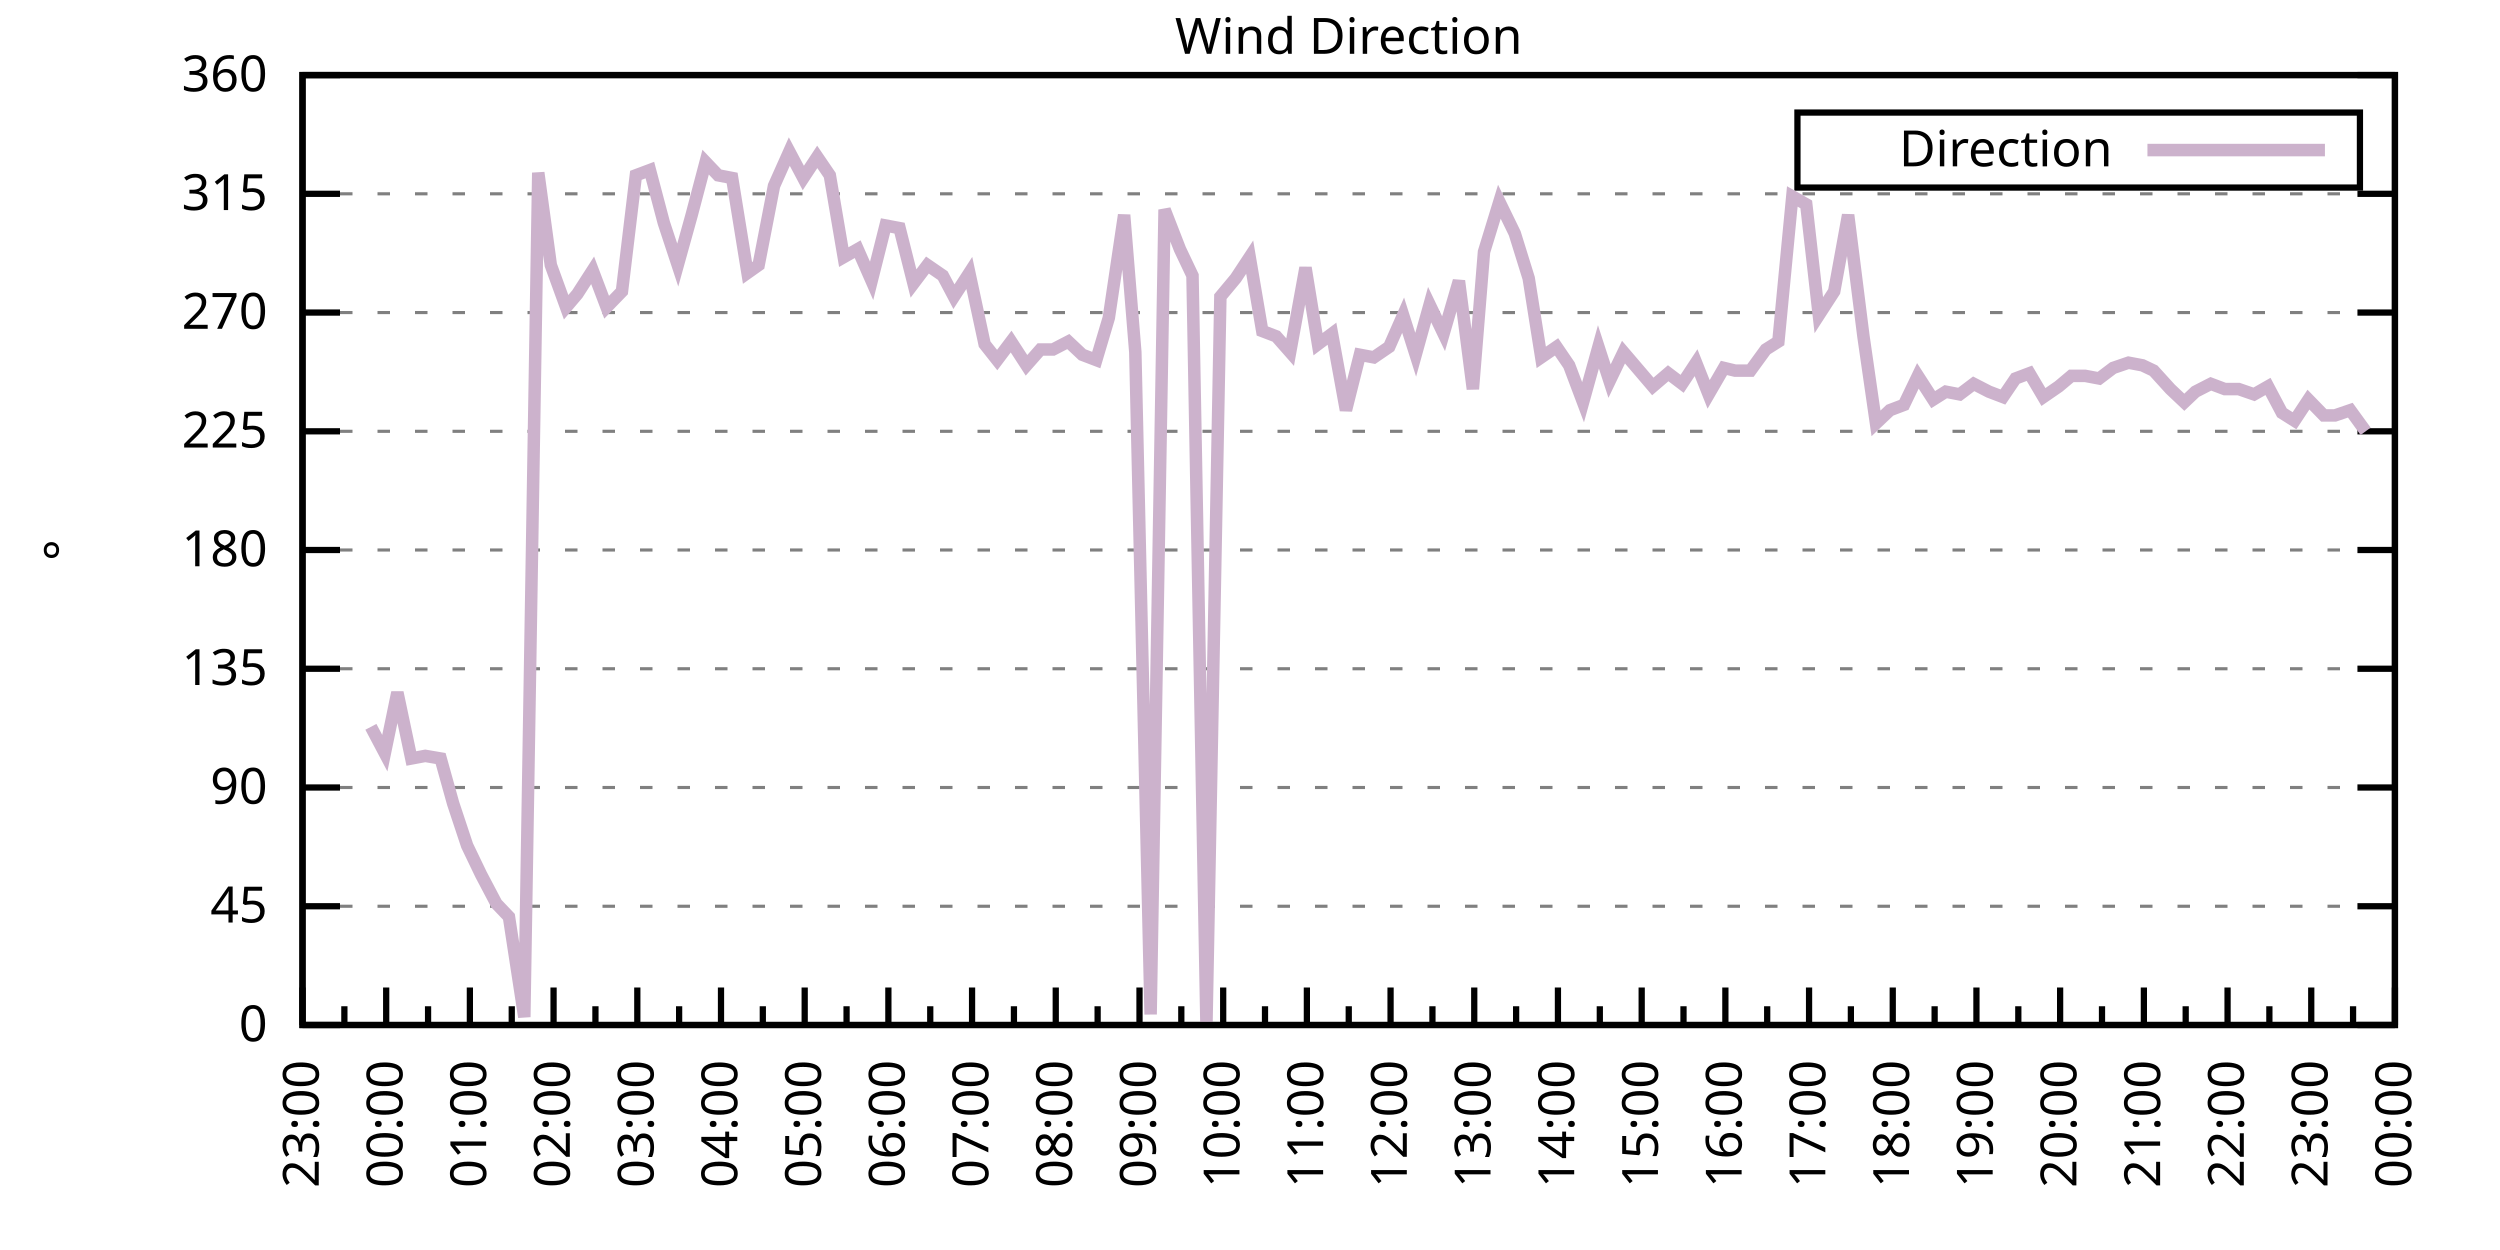
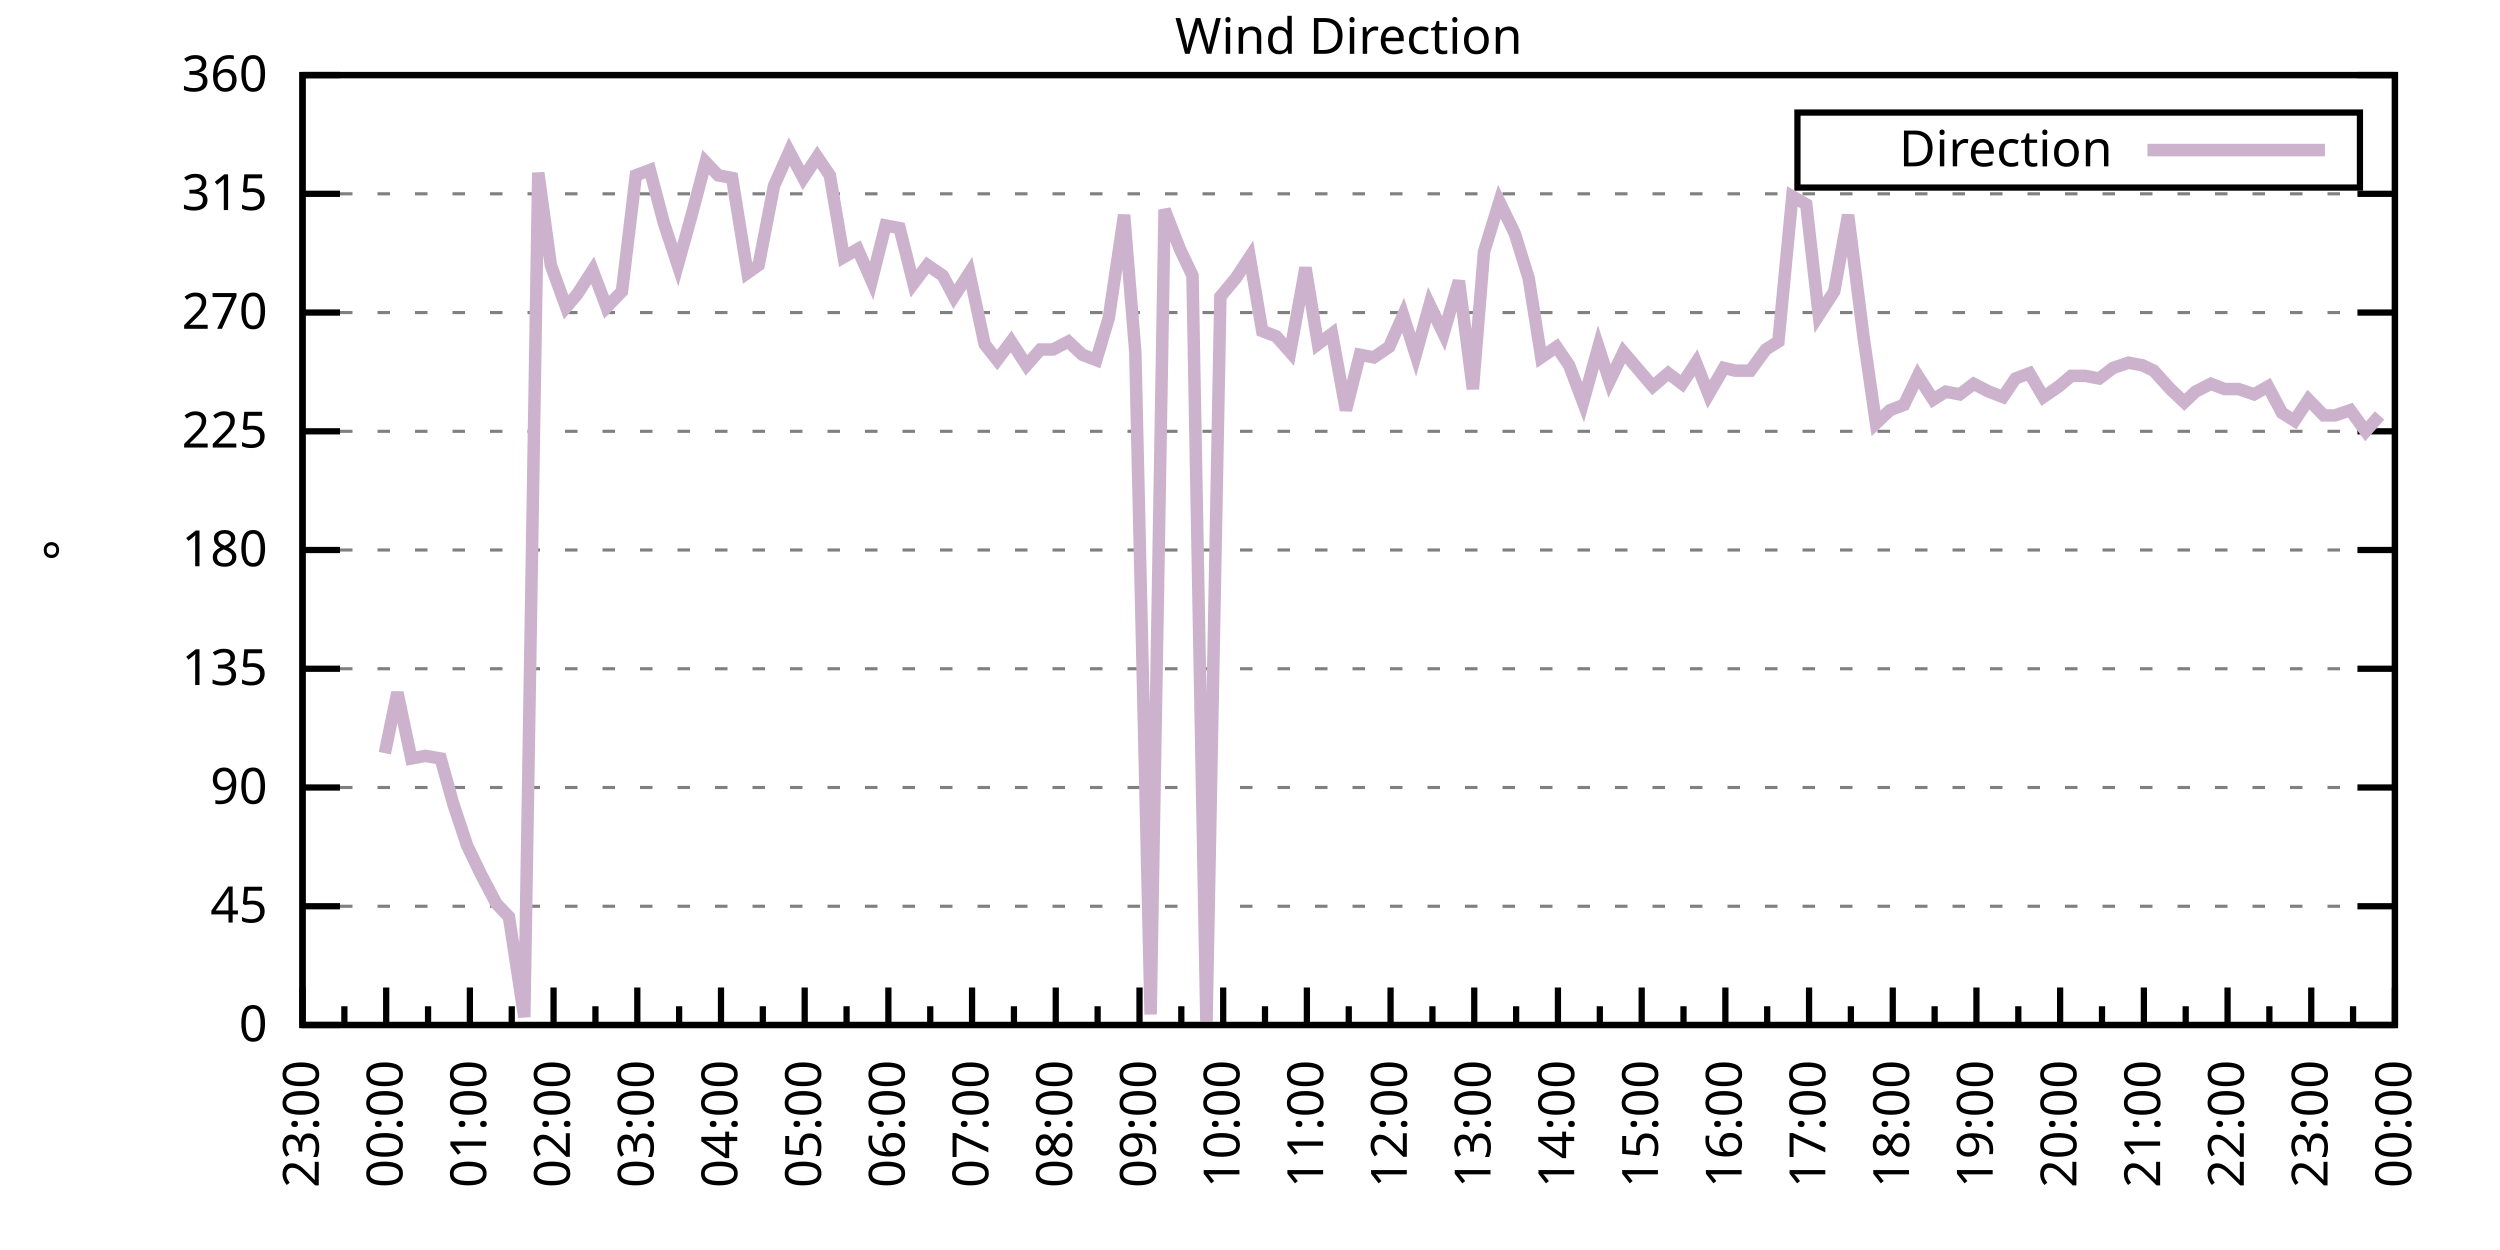
<svg xmlns="http://www.w3.org/2000/svg" xmlns:xlink="http://www.w3.org/1999/xlink" width="400" height="200" viewBox="0 0 400 200">
  <g id="gnuplot_canvas">
    <rect x="0" y="0" width="400" height="200" fill="none" />
    <defs>
      <circle id="gpDot" r="0.5" stroke-width="0.5" stroke="currentColor" />
      <path id="gpPt0" stroke-width="0.333" stroke="currentColor" d="M-1,0 h2 M0,-1 v2" />
      <path id="gpPt1" stroke-width="0.333" stroke="currentColor" d="M-1,-1 L1,1 M1,-1 L-1,1" />
      <path id="gpPt2" stroke-width="0.333" stroke="currentColor" d="M-1,0 L1,0 M0,-1 L0,1 M-1,-1 L1,1 M-1,1 L1,-1" />
      <rect id="gpPt3" stroke-width="0.333" stroke="currentColor" x="-1" y="-1" width="2" height="2" />
      <rect id="gpPt4" stroke-width="0.333" stroke="currentColor" fill="currentColor" x="-1" y="-1" width="2" height="2" />
      <circle id="gpPt5" stroke-width="0.333" stroke="currentColor" cx="0" cy="0" r="1" />
      <use xlink:href="#gpPt5" id="gpPt6" fill="currentColor" stroke="none" />
      <path id="gpPt7" stroke-width="0.333" stroke="currentColor" d="M0,-1.33 L-1.33,0.67 L1.33,0.67 z" />
      <use xlink:href="#gpPt7" id="gpPt8" fill="currentColor" stroke="none" />
      <use xlink:href="#gpPt7" id="gpPt9" stroke="currentColor" transform="rotate(180)" />
      <use xlink:href="#gpPt9" id="gpPt10" fill="currentColor" stroke="none" />
      <use xlink:href="#gpPt3" id="gpPt11" stroke="currentColor" transform="rotate(45)" />
      <use xlink:href="#gpPt11" id="gpPt12" fill="currentColor" stroke="none" />
      <path id="gpPt13" stroke-width="0.333" stroke="currentColor" d="M0,1.330 L1.265,0.411 L0.782,-1.067 L-0.782,-1.076 L-1.265,0.411 z" />
      <use xlink:href="#gpPt13" id="gpPt14" fill="currentColor" stroke="none" />
      <filter id="textbox" filterUnits="objectBoundingBox" x="0" y="0" height="1" width="1">
        <feFlood flood-color="white" flood-opacity="1" result="bgnd" />
        <feComposite in="SourceGraphic" in2="bgnd" operator="atop" />
      </filter>
      <filter id="greybox" filterUnits="objectBoundingBox" x="0" y="0" height="1" width="1">
        <feFlood flood-color="lightgrey" flood-opacity="1" result="grey" />
        <feComposite in="SourceGraphic" in2="grey" operator="atop" />
      </filter>
    </defs>
    <g fill="none" color="white" stroke="currentColor" stroke-width="1.00" stroke-linecap="butt" stroke-linejoin="miter">
</g>
    <g fill="none" color="black" stroke="currentColor" stroke-width="1.00" stroke-linecap="butt" stroke-linejoin="miter">
      <g stroke="none" shape-rendering="crispEdges">
        <polygon fill="rgb(255, 255, 255)" points="48.40,164.00 383.18,164.00 383.18,12.02 48.40,12.02 " />
      </g>
    </g>
    <g fill="none" color="black" stroke="currentColor" stroke-width="1.00" stroke-linecap="butt" stroke-linejoin="miter">
</g>
    <g fill="none" color="black" stroke="black" stroke-width="0.50" stroke-linecap="butt" stroke-linejoin="miter">
</g>
    <g fill="none" color="gray" stroke="currentColor" stroke-width="0.50" stroke-linecap="butt" stroke-linejoin="miter">
      <path stroke="gray" stroke-dasharray="2,4" class="gridline" d="M48.40,164.00 L383.19,164.00  " />
    </g>
    <g fill="none" color="gray" stroke="gray" stroke-width="1.00" stroke-linecap="butt" stroke-linejoin="miter">
</g>
    <g fill="none" color="black" stroke="currentColor" stroke-width="1.00" stroke-linecap="butt" stroke-linejoin="miter">
      <path stroke="black" d="M48.40,164.00 L54.40,164.00 M383.19,164.00 L377.19,164.00  " />
      <g transform="translate(42.80,166.60)" stroke="none" fill="black" font-family="Sans" font-size="8.00" text-anchor="end">
        <text>
          <tspan font-family="Sans"> 0</tspan>
        </text>
      </g>
    </g>
    <g fill="none" color="black" stroke="currentColor" stroke-width="1.00" stroke-linecap="butt" stroke-linejoin="miter">
</g>
    <g fill="none" color="black" stroke="black" stroke-width="0.50" stroke-linecap="butt" stroke-linejoin="miter">
</g>
    <g fill="none" color="gray" stroke="currentColor" stroke-width="0.50" stroke-linecap="butt" stroke-linejoin="miter">
      <path stroke="gray" stroke-dasharray="2,4" class="gridline" d="M48.40,145.00 L383.19,145.00  " />
    </g>
    <g fill="none" color="gray" stroke="gray" stroke-width="1.00" stroke-linecap="butt" stroke-linejoin="miter">
</g>
    <g fill="none" color="black" stroke="currentColor" stroke-width="1.00" stroke-linecap="butt" stroke-linejoin="miter">
      <path stroke="black" d="M48.40,145.00 L54.40,145.00 M383.19,145.00 L377.19,145.00  " />
      <g transform="translate(42.80,147.60)" stroke="none" fill="black" font-family="Sans" font-size="8.00" text-anchor="end">
        <text>
          <tspan font-family="Sans"> 45</tspan>
        </text>
      </g>
    </g>
    <g fill="none" color="black" stroke="currentColor" stroke-width="1.00" stroke-linecap="butt" stroke-linejoin="miter">
</g>
    <g fill="none" color="black" stroke="black" stroke-width="0.50" stroke-linecap="butt" stroke-linejoin="miter">
</g>
    <g fill="none" color="gray" stroke="currentColor" stroke-width="0.50" stroke-linecap="butt" stroke-linejoin="miter">
      <path stroke="gray" stroke-dasharray="2,4" class="gridline" d="M48.40,126.00 L383.19,126.00  " />
    </g>
    <g fill="none" color="gray" stroke="gray" stroke-width="1.00" stroke-linecap="butt" stroke-linejoin="miter">
</g>
    <g fill="none" color="black" stroke="currentColor" stroke-width="1.00" stroke-linecap="butt" stroke-linejoin="miter">
      <path stroke="black" d="M48.40,126.00 L54.40,126.00 M383.19,126.00 L377.19,126.00  " />
      <g transform="translate(42.80,128.60)" stroke="none" fill="black" font-family="Sans" font-size="8.00" text-anchor="end">
        <text>
          <tspan font-family="Sans"> 90</tspan>
        </text>
      </g>
    </g>
    <g fill="none" color="black" stroke="currentColor" stroke-width="1.00" stroke-linecap="butt" stroke-linejoin="miter">
</g>
    <g fill="none" color="black" stroke="black" stroke-width="0.50" stroke-linecap="butt" stroke-linejoin="miter">
</g>
    <g fill="none" color="gray" stroke="currentColor" stroke-width="0.50" stroke-linecap="butt" stroke-linejoin="miter">
      <path stroke="gray" stroke-dasharray="2,4" class="gridline" d="M48.40,107.00 L383.19,107.00  " />
    </g>
    <g fill="none" color="gray" stroke="gray" stroke-width="1.00" stroke-linecap="butt" stroke-linejoin="miter">
</g>
    <g fill="none" color="black" stroke="currentColor" stroke-width="1.00" stroke-linecap="butt" stroke-linejoin="miter">
      <path stroke="black" d="M48.40,107.00 L54.40,107.00 M383.19,107.00 L377.19,107.00  " />
      <g transform="translate(42.80,109.60)" stroke="none" fill="black" font-family="Sans" font-size="8.00" text-anchor="end">
        <text>
          <tspan font-family="Sans"> 135</tspan>
        </text>
      </g>
    </g>
    <g fill="none" color="black" stroke="currentColor" stroke-width="1.00" stroke-linecap="butt" stroke-linejoin="miter">
</g>
    <g fill="none" color="black" stroke="black" stroke-width="0.50" stroke-linecap="butt" stroke-linejoin="miter">
</g>
    <g fill="none" color="gray" stroke="currentColor" stroke-width="0.50" stroke-linecap="butt" stroke-linejoin="miter">
      <path stroke="gray" stroke-dasharray="2,4" class="gridline" d="M48.40,88.00 L383.19,88.00  " />
    </g>
    <g fill="none" color="gray" stroke="gray" stroke-width="1.00" stroke-linecap="butt" stroke-linejoin="miter">
</g>
    <g fill="none" color="black" stroke="currentColor" stroke-width="1.00" stroke-linecap="butt" stroke-linejoin="miter">
      <path stroke="black" d="M48.40,88.00 L54.40,88.00 M383.19,88.00 L377.19,88.00  " />
      <g transform="translate(42.80,90.60)" stroke="none" fill="black" font-family="Sans" font-size="8.00" text-anchor="end">
        <text>
          <tspan font-family="Sans"> 180</tspan>
        </text>
      </g>
    </g>
    <g fill="none" color="black" stroke="currentColor" stroke-width="1.00" stroke-linecap="butt" stroke-linejoin="miter">
</g>
    <g fill="none" color="black" stroke="black" stroke-width="0.50" stroke-linecap="butt" stroke-linejoin="miter">
</g>
    <g fill="none" color="gray" stroke="currentColor" stroke-width="0.50" stroke-linecap="butt" stroke-linejoin="miter">
      <path stroke="gray" stroke-dasharray="2,4" class="gridline" d="M48.40,69.01 L383.19,69.01  " />
    </g>
    <g fill="none" color="gray" stroke="gray" stroke-width="1.00" stroke-linecap="butt" stroke-linejoin="miter">
</g>
    <g fill="none" color="black" stroke="currentColor" stroke-width="1.00" stroke-linecap="butt" stroke-linejoin="miter">
      <path stroke="black" d="M48.40,69.01 L54.40,69.01 M383.19,69.01 L377.19,69.01  " />
      <g transform="translate(42.80,71.61)" stroke="none" fill="black" font-family="Sans" font-size="8.00" text-anchor="end">
        <text>
          <tspan font-family="Sans"> 225</tspan>
        </text>
      </g>
    </g>
    <g fill="none" color="black" stroke="currentColor" stroke-width="1.00" stroke-linecap="butt" stroke-linejoin="miter">
</g>
    <g fill="none" color="black" stroke="black" stroke-width="0.50" stroke-linecap="butt" stroke-linejoin="miter">
</g>
    <g fill="none" color="gray" stroke="currentColor" stroke-width="0.50" stroke-linecap="butt" stroke-linejoin="miter">
      <path stroke="gray" stroke-dasharray="2,4" class="gridline" d="M48.40,50.01 L383.19,50.01  " />
    </g>
    <g fill="none" color="gray" stroke="gray" stroke-width="1.00" stroke-linecap="butt" stroke-linejoin="miter">
</g>
    <g fill="none" color="black" stroke="currentColor" stroke-width="1.00" stroke-linecap="butt" stroke-linejoin="miter">
      <path stroke="black" d="M48.40,50.01 L54.40,50.01 M383.19,50.01 L377.19,50.01  " />
      <g transform="translate(42.80,52.61)" stroke="none" fill="black" font-family="Sans" font-size="8.00" text-anchor="end">
        <text>
          <tspan font-family="Sans"> 270</tspan>
        </text>
      </g>
    </g>
    <g fill="none" color="black" stroke="currentColor" stroke-width="1.00" stroke-linecap="butt" stroke-linejoin="miter">
</g>
    <g fill="none" color="black" stroke="black" stroke-width="0.50" stroke-linecap="butt" stroke-linejoin="miter">
</g>
    <g fill="none" color="gray" stroke="currentColor" stroke-width="0.50" stroke-linecap="butt" stroke-linejoin="miter">
      <path stroke="gray" stroke-dasharray="2,4" class="gridline" d="M48.40,31.01 L383.19,31.01  " />
    </g>
    <g fill="none" color="gray" stroke="gray" stroke-width="1.00" stroke-linecap="butt" stroke-linejoin="miter">
</g>
    <g fill="none" color="black" stroke="currentColor" stroke-width="1.00" stroke-linecap="butt" stroke-linejoin="miter">
      <path stroke="black" d="M48.40,31.01 L54.40,31.01 M383.19,31.01 L377.19,31.01  " />
      <g transform="translate(42.80,33.61)" stroke="none" fill="black" font-family="Sans" font-size="8.00" text-anchor="end">
        <text>
          <tspan font-family="Sans"> 315</tspan>
        </text>
      </g>
    </g>
    <g fill="none" color="black" stroke="currentColor" stroke-width="1.00" stroke-linecap="butt" stroke-linejoin="miter">
</g>
    <g fill="none" color="black" stroke="black" stroke-width="0.50" stroke-linecap="butt" stroke-linejoin="miter">
</g>
    <g fill="none" color="gray" stroke="currentColor" stroke-width="0.50" stroke-linecap="butt" stroke-linejoin="miter">
      <path stroke="gray" stroke-dasharray="2,4" class="gridline" d="M48.40,12.01 L383.19,12.01  " />
    </g>
    <g fill="none" color="gray" stroke="gray" stroke-width="1.00" stroke-linecap="butt" stroke-linejoin="miter">
</g>
    <g fill="none" color="black" stroke="currentColor" stroke-width="1.00" stroke-linecap="butt" stroke-linejoin="miter">
      <path stroke="black" d="M48.40,12.01 L54.40,12.01 M383.19,12.01 L377.19,12.01  " />
      <g transform="translate(42.80,14.61)" stroke="none" fill="black" font-family="Sans" font-size="8.00" text-anchor="end">
        <text>
          <tspan font-family="Sans"> 360</tspan>
        </text>
      </g>
    </g>
    <g fill="none" color="black" stroke="currentColor" stroke-width="1.00" stroke-linecap="butt" stroke-linejoin="miter">
      <path stroke="black" d="M48.40,164.00 L48.40,158.00  " />
      <g transform="translate(51.00,169.60) rotate(270)" stroke="none" fill="black" font-family="Sans" font-size="8.00" text-anchor="end">
        <text>
          <tspan font-family="Sans">23:00</tspan>
        </text>
      </g>
    </g>
    <g fill="none" color="black" stroke="currentColor" stroke-width="1.00" stroke-linecap="butt" stroke-linejoin="miter">
      <path stroke="black" d="M55.10,164.00 L55.10,161.00 M61.79,164.00 L61.79,158.00  " />
      <g transform="translate(64.39,169.60) rotate(270)" stroke="none" fill="black" font-family="Sans" font-size="8.00" text-anchor="end">
        <text>
          <tspan font-family="Sans">00:00</tspan>
        </text>
      </g>
    </g>
    <g fill="none" color="black" stroke="currentColor" stroke-width="1.00" stroke-linecap="butt" stroke-linejoin="miter">
      <path stroke="black" d="M68.49,164.00 L68.49,161.00 M75.18,164.00 L75.18,158.00  " />
      <g transform="translate(77.78,169.60) rotate(270)" stroke="none" fill="black" font-family="Sans" font-size="8.00" text-anchor="end">
        <text>
          <tspan font-family="Sans">01:00</tspan>
        </text>
      </g>
    </g>
    <g fill="none" color="black" stroke="currentColor" stroke-width="1.00" stroke-linecap="butt" stroke-linejoin="miter">
      <path stroke="black" d="M81.88,164.00 L81.88,161.00 M88.57,164.00 L88.57,158.00  " />
      <g transform="translate(91.17,169.60) rotate(270)" stroke="none" fill="black" font-family="Sans" font-size="8.00" text-anchor="end">
        <text>
          <tspan font-family="Sans">02:00</tspan>
        </text>
      </g>
    </g>
    <g fill="none" color="black" stroke="currentColor" stroke-width="1.00" stroke-linecap="butt" stroke-linejoin="miter">
      <path stroke="black" d="M95.27,164.00 L95.27,161.00 M101.97,164.00 L101.97,158.00  " />
      <g transform="translate(104.57,169.60) rotate(270)" stroke="none" fill="black" font-family="Sans" font-size="8.00" text-anchor="end">
        <text>
          <tspan font-family="Sans">03:00</tspan>
        </text>
      </g>
    </g>
    <g fill="none" color="black" stroke="currentColor" stroke-width="1.00" stroke-linecap="butt" stroke-linejoin="miter">
      <path stroke="black" d="M108.66,164.00 L108.66,161.00 M115.36,164.00 L115.36,158.00  " />
      <g transform="translate(117.96,169.60) rotate(270)" stroke="none" fill="black" font-family="Sans" font-size="8.00" text-anchor="end">
        <text>
          <tspan font-family="Sans">04:00</tspan>
        </text>
      </g>
    </g>
    <g fill="none" color="black" stroke="currentColor" stroke-width="1.00" stroke-linecap="butt" stroke-linejoin="miter">
      <path stroke="black" d="M122.05,164.00 L122.05,161.00 M128.75,164.00 L128.75,158.00  " />
      <g transform="translate(131.35,169.60) rotate(270)" stroke="none" fill="black" font-family="Sans" font-size="8.00" text-anchor="end">
        <text>
          <tspan font-family="Sans">05:00</tspan>
        </text>
      </g>
    </g>
    <g fill="none" color="black" stroke="currentColor" stroke-width="1.00" stroke-linecap="butt" stroke-linejoin="miter">
      <path stroke="black" d="M135.45,164.00 L135.45,161.00 M142.14,164.00 L142.14,158.00  " />
      <g transform="translate(144.74,169.60) rotate(270)" stroke="none" fill="black" font-family="Sans" font-size="8.00" text-anchor="end">
        <text>
          <tspan font-family="Sans">06:00</tspan>
        </text>
      </g>
    </g>
    <g fill="none" color="black" stroke="currentColor" stroke-width="1.00" stroke-linecap="butt" stroke-linejoin="miter">
      <path stroke="black" d="M148.84,164.00 L148.84,161.00 M155.53,164.00 L155.53,158.00  " />
      <g transform="translate(158.13,169.60) rotate(270)" stroke="none" fill="black" font-family="Sans" font-size="8.00" text-anchor="end">
        <text>
          <tspan font-family="Sans">07:00</tspan>
        </text>
      </g>
    </g>
    <g fill="none" color="black" stroke="currentColor" stroke-width="1.00" stroke-linecap="butt" stroke-linejoin="miter">
      <path stroke="black" d="M162.23,164.00 L162.23,161.00 M168.92,164.00 L168.92,158.00  " />
      <g transform="translate(171.52,169.60) rotate(270)" stroke="none" fill="black" font-family="Sans" font-size="8.00" text-anchor="end">
        <text>
          <tspan font-family="Sans">08:00</tspan>
        </text>
      </g>
    </g>
    <g fill="none" color="black" stroke="currentColor" stroke-width="1.00" stroke-linecap="butt" stroke-linejoin="miter">
      <path stroke="black" d="M175.62,164.00 L175.62,161.00 M182.32,164.00 L182.32,158.00  " />
      <g transform="translate(184.92,169.60) rotate(270)" stroke="none" fill="black" font-family="Sans" font-size="8.00" text-anchor="end">
        <text>
          <tspan font-family="Sans">09:00</tspan>
        </text>
      </g>
    </g>
    <g fill="none" color="black" stroke="currentColor" stroke-width="1.00" stroke-linecap="butt" stroke-linejoin="miter">
      <path stroke="black" d="M189.01,164.00 L189.01,161.00 M195.71,164.00 L195.71,158.00  " />
      <g transform="translate(198.31,169.60) rotate(270)" stroke="none" fill="black" font-family="Sans" font-size="8.00" text-anchor="end">
        <text>
          <tspan font-family="Sans">10:00</tspan>
        </text>
      </g>
    </g>
    <g fill="none" color="black" stroke="currentColor" stroke-width="1.00" stroke-linecap="butt" stroke-linejoin="miter">
      <path stroke="black" d="M202.40,164.00 L202.40,161.00 M209.10,164.00 L209.10,158.00  " />
      <g transform="translate(211.70,169.60) rotate(270)" stroke="none" fill="black" font-family="Sans" font-size="8.00" text-anchor="end">
        <text>
          <tspan font-family="Sans">11:00</tspan>
        </text>
      </g>
    </g>
    <g fill="none" color="black" stroke="currentColor" stroke-width="1.00" stroke-linecap="butt" stroke-linejoin="miter">
      <path stroke="black" d="M215.80,164.00 L215.80,161.00 M222.49,164.00 L222.49,158.00  " />
      <g transform="translate(225.09,169.60) rotate(270)" stroke="none" fill="black" font-family="Sans" font-size="8.00" text-anchor="end">
        <text>
          <tspan font-family="Sans">12:00</tspan>
        </text>
      </g>
    </g>
    <g fill="none" color="black" stroke="currentColor" stroke-width="1.00" stroke-linecap="butt" stroke-linejoin="miter">
      <path stroke="black" d="M229.19,164.00 L229.19,161.00 M235.88,164.00 L235.88,158.00  " />
      <g transform="translate(238.48,169.60) rotate(270)" stroke="none" fill="black" font-family="Sans" font-size="8.00" text-anchor="end">
        <text>
          <tspan font-family="Sans">13:00</tspan>
        </text>
      </g>
    </g>
    <g fill="none" color="black" stroke="currentColor" stroke-width="1.00" stroke-linecap="butt" stroke-linejoin="miter">
      <path stroke="black" d="M242.58,164.00 L242.58,161.00 M249.27,164.00 L249.27,158.00  " />
      <g transform="translate(251.87,169.60) rotate(270)" stroke="none" fill="black" font-family="Sans" font-size="8.00" text-anchor="end">
        <text>
          <tspan font-family="Sans">14:00</tspan>
        </text>
      </g>
    </g>
    <g fill="none" color="black" stroke="currentColor" stroke-width="1.00" stroke-linecap="butt" stroke-linejoin="miter">
      <path stroke="black" d="M255.97,164.00 L255.97,161.00 M262.67,164.00 L262.67,158.00  " />
      <g transform="translate(265.27,169.60) rotate(270)" stroke="none" fill="black" font-family="Sans" font-size="8.00" text-anchor="end">
        <text>
          <tspan font-family="Sans">15:00</tspan>
        </text>
      </g>
    </g>
    <g fill="none" color="black" stroke="currentColor" stroke-width="1.00" stroke-linecap="butt" stroke-linejoin="miter">
      <path stroke="black" d="M269.36,164.00 L269.36,161.00 M276.06,164.00 L276.06,158.00  " />
      <g transform="translate(278.66,169.60) rotate(270)" stroke="none" fill="black" font-family="Sans" font-size="8.00" text-anchor="end">
        <text>
          <tspan font-family="Sans">16:00</tspan>
        </text>
      </g>
    </g>
    <g fill="none" color="black" stroke="currentColor" stroke-width="1.00" stroke-linecap="butt" stroke-linejoin="miter">
      <path stroke="black" d="M282.75,164.00 L282.75,161.00 M289.45,164.00 L289.45,158.00  " />
      <g transform="translate(292.05,169.60) rotate(270)" stroke="none" fill="black" font-family="Sans" font-size="8.00" text-anchor="end">
        <text>
          <tspan font-family="Sans">17:00</tspan>
        </text>
      </g>
    </g>
    <g fill="none" color="black" stroke="currentColor" stroke-width="1.00" stroke-linecap="butt" stroke-linejoin="miter">
      <path stroke="black" d="M296.14,164.00 L296.14,161.00 M302.84,164.00 L302.84,158.00  " />
      <g transform="translate(305.44,169.60) rotate(270)" stroke="none" fill="black" font-family="Sans" font-size="8.00" text-anchor="end">
        <text>
          <tspan font-family="Sans">18:00</tspan>
        </text>
      </g>
    </g>
    <g fill="none" color="black" stroke="currentColor" stroke-width="1.00" stroke-linecap="butt" stroke-linejoin="miter">
      <path stroke="black" d="M309.54,164.00 L309.54,161.00 M316.23,164.00 L316.23,158.00  " />
      <g transform="translate(318.83,169.60) rotate(270)" stroke="none" fill="black" font-family="Sans" font-size="8.00" text-anchor="end">
        <text>
          <tspan font-family="Sans">19:00</tspan>
        </text>
      </g>
    </g>
    <g fill="none" color="black" stroke="currentColor" stroke-width="1.00" stroke-linecap="butt" stroke-linejoin="miter">
      <path stroke="black" d="M322.93,164.00 L322.93,161.00 M329.62,164.00 L329.62,158.00  " />
      <g transform="translate(332.22,169.60) rotate(270)" stroke="none" fill="black" font-family="Sans" font-size="8.00" text-anchor="end">
        <text>
          <tspan font-family="Sans">20:00</tspan>
        </text>
      </g>
    </g>
    <g fill="none" color="black" stroke="currentColor" stroke-width="1.00" stroke-linecap="butt" stroke-linejoin="miter">
      <path stroke="black" d="M336.32,164.00 L336.32,161.00 M343.02,164.00 L343.02,158.00  " />
      <g transform="translate(345.62,169.60) rotate(270)" stroke="none" fill="black" font-family="Sans" font-size="8.00" text-anchor="end">
        <text>
          <tspan font-family="Sans">21:00</tspan>
        </text>
      </g>
    </g>
    <g fill="none" color="black" stroke="currentColor" stroke-width="1.00" stroke-linecap="butt" stroke-linejoin="miter">
      <path stroke="black" d="M349.71,164.00 L349.71,161.00 M356.41,164.00 L356.41,158.00  " />
      <g transform="translate(359.01,169.60) rotate(270)" stroke="none" fill="black" font-family="Sans" font-size="8.00" text-anchor="end">
        <text>
          <tspan font-family="Sans">22:00</tspan>
        </text>
      </g>
    </g>
    <g fill="none" color="black" stroke="currentColor" stroke-width="1.00" stroke-linecap="butt" stroke-linejoin="miter">
      <path stroke="black" d="M363.10,164.00 L363.10,161.00 M369.80,164.00 L369.80,158.00  " />
      <g transform="translate(372.40,169.60) rotate(270)" stroke="none" fill="black" font-family="Sans" font-size="8.00" text-anchor="end">
        <text>
          <tspan font-family="Sans">23:00</tspan>
        </text>
      </g>
    </g>
    <g fill="none" color="black" stroke="currentColor" stroke-width="1.00" stroke-linecap="butt" stroke-linejoin="miter">
      <path stroke="black" d="M376.49,164.00 L376.49,161.00 M383.19,164.00 L383.19,158.00  " />
      <g transform="translate(385.79,169.60) rotate(270)" stroke="none" fill="black" font-family="Sans" font-size="8.00" text-anchor="end">
        <text>
          <tspan font-family="Sans">00:00</tspan>
        </text>
      </g>
    </g>
    <g fill="none" color="black" stroke="currentColor" stroke-width="1.00" stroke-linecap="butt" stroke-linejoin="miter">
</g>
    <g fill="none" color="black" stroke="currentColor" stroke-width="1.00" stroke-linecap="butt" stroke-linejoin="miter">
      <path stroke="black" d="M48.40,12.01 L48.40,164.00 L383.19,164.00 L383.19,12.01 L48.40,12.01 Z  " />
    </g>
    <g fill="none" color="black" stroke="currentColor" stroke-width="1.00" stroke-linecap="butt" stroke-linejoin="miter">
      <g transform="translate(12.80,88.01) rotate(270)" stroke="none" fill="black" font-family="Sans" font-size="8.00" text-anchor="middle">
        <text>
          <tspan font-family="Sans">°</tspan>
        </text>
      </g>
    </g>
    <g fill="none" color="black" stroke="currentColor" stroke-width="1.00" stroke-linecap="butt" stroke-linejoin="miter">
</g>
    <g fill="none" color="black" stroke="currentColor" stroke-width="1.00" stroke-linecap="butt" stroke-linejoin="miter">
      <path stroke="black" d="M287.59,30.01 L287.59,18.01 L377.59,18.01 L377.59,30.01 L287.59,30.01 Z  " />
    </g>
    <g id="Wind_direction_plot_1">
      <g fill="none" color="white" stroke="black" stroke-width="2.00" stroke-linecap="butt" stroke-linejoin="miter">
</g>
      <g fill="none" color="black" stroke="currentColor" stroke-width="2.00" stroke-linecap="butt" stroke-linejoin="miter">
        <g transform="translate(337.99,26.61)" stroke="none" fill="black" font-family="Sans" font-size="8.00" text-anchor="end">
          <text>
            <tspan font-family="Sans">Direction</tspan>
          </text>
        </g>
      </g>
      <g fill="none" color="black" stroke="currentColor" stroke-width="2.00" stroke-linecap="butt" stroke-linejoin="miter">
-         <path stroke="rgb(204, 178, 204)" d="M343.59,24.01 L371.99,24.01 M59.34,116.29 L61.57,120.51 L63.58,110.80 L65.81,121.36 L68.04,120.94 L70.50,121.36   L72.50,128.54 L74.74,135.29 L76.97,139.93 L79.42,144.58 L81.43,146.69 L83.89,162.73 L86.12,27.63 L88.13,42.41   L90.58,49.16 L92.37,47.05 L94.82,43.25 L97.06,49.16 L99.51,46.63 L101.74,28.05 L103.98,27.21 L106.21,35.65   L108.44,42.41 L110.67,34.39 L112.90,25.94 L114.91,28.05 L117.14,28.48 L119.60,43.67 L121.38,42.41 L123.84,29.74   L126.29,24.25 L128.53,28.48 L130.76,25.10 L132.77,28.05 L135.00,41.14 L137.23,39.87 L139.46,44.94 L141.69,36.08   L143.93,36.50 L146.16,45.36 L148.39,42.41 L150.85,44.10 L152.63,47.47 L155.09,43.67 L157.54,55.07 L159.55,57.61   L161.78,54.65 L164.24,58.45 L166.47,55.92 L168.48,55.92 L170.93,54.65 L173.17,56.76 L175.40,57.61 L177.41,50.85   L179.86,34.39 L181.65,56.34 L184.10,162.31 L186.33,33.54 L188.79,39.87 L190.80,44.10 L193.03,164.00 L195.26,47.47   L197.72,44.52 L199.95,41.14 L201.96,52.96 L204.19,53.81 L206.42,56.34 L208.88,42.83 L210.88,55.07 L213.12,53.39   L215.35,65.63 L217.58,56.76 L219.81,57.18 L222.27,55.50 L224.50,50.43 L226.51,56.76 L228.74,48.74 L230.97,53.39   L233.43,44.94 L235.66,62.25 L237.44,40.30 L239.90,32.28 L242.36,37.34 L244.59,44.52 L246.60,57.18 L249.05,55.50   L251.06,58.45 L253.29,64.36 L255.75,55.50 L257.53,60.98 L259.76,56.34 L264.45,61.83 L266.91,59.72 L269.14,61.41   L271.37,58.03 L273.38,63.10 L275.83,58.87 L277.62,59.30 L280.07,59.30 L282.53,55.92 L284.54,54.65 L286.77,31.43   L289.00,32.70 L291.01,50.43 L293.47,46.63 L295.70,34.39 L298.15,53.81 L300.16,67.74 L302.39,65.63 L304.63,64.78   L306.86,60.14 L309.31,63.94 L311.32,62.67 L313.55,63.10 L315.79,61.41 L318.24,62.67 L320.47,63.52 L322.48,60.56   L324.71,59.72 L326.95,63.52 L329.40,61.83 L331.41,60.14 L333.64,60.14 L335.87,60.56 L338.10,58.87 L340.56,58.03   L342.79,58.45 L344.58,59.30 L347.26,62.25 L349.49,64.36 L351.27,62.67 L353.73,61.41 L355.96,62.25 L358.19,62.25   L360.65,63.10 L362.88,61.83 L365.11,66.05 L367.12,67.32 L369.35,63.94 L371.81,66.47 L373.59,66.47 L376.05,65.63   L378.50,69.01  " />
+         <path stroke="rgb(204, 178, 204)" d="M343.59,24.01 L371.99,24.01 M61.57,120.51 L63.58,110.80 L65.81,121.36 L68.04,120.94 L70.50,121.36 L72.50,128.54   L74.74,135.29 L76.97,139.93 L79.42,144.58 L81.43,146.69 L83.89,162.73 L86.12,27.63 L88.13,42.41 L90.58,49.16   L92.37,47.05 L94.82,43.25 L97.06,49.16 L99.51,46.63 L101.74,28.05 L103.98,27.21 L106.21,35.65 L108.44,42.41   L110.67,34.39 L112.90,25.94 L114.91,28.05 L117.14,28.48 L119.60,43.67 L121.38,42.41 L123.84,29.74 L126.29,24.25   L128.53,28.48 L130.76,25.10 L132.77,28.05 L135.00,41.14 L137.23,39.87 L139.46,44.94 L141.69,36.08 L143.93,36.50   L146.16,45.36 L148.39,42.41 L150.85,44.10 L152.63,47.47 L155.09,43.67 L157.54,55.07 L159.55,57.61 L161.78,54.65   L164.24,58.45 L166.47,55.92 L168.48,55.92 L170.93,54.65 L173.17,56.76 L175.40,57.61 L177.41,50.85 L179.86,34.39   L181.65,56.34 L184.10,162.31 L186.33,33.54 L188.79,39.87 L190.80,44.10 L193.03,164.00 L195.26,47.47 L197.72,44.52   L199.95,41.14 L201.96,52.96 L204.19,53.81 L206.42,56.34 L208.88,42.83 L210.88,55.07 L213.12,53.39 L215.35,65.63   L217.58,56.76 L219.81,57.18 L222.27,55.50 L224.50,50.43 L226.51,56.76 L228.74,48.74 L230.97,53.39 L233.43,44.94   L235.66,62.25 L237.44,40.30 L239.90,32.28 L242.36,37.34 L244.59,44.52 L246.60,57.18 L249.05,55.50 L251.06,58.45   L253.29,64.36 L255.75,55.50 L257.53,60.98 L259.76,56.34 L264.45,61.83 L266.91,59.72 L269.14,61.41 L271.37,58.03   L273.38,63.10 L275.83,58.87 L277.62,59.30 L280.07,59.30 L282.53,55.92 L284.54,54.65 L286.77,31.43 L289.00,32.70   L291.01,50.43 L293.47,46.63 L295.70,34.39 L298.15,53.81 L300.16,67.74 L302.39,65.63 L304.63,64.78 L306.86,60.14   L309.31,63.94 L311.32,62.67 L313.55,63.10 L315.79,61.41 L318.24,62.67 L320.47,63.52 L322.48,60.56 L324.71,59.72   L326.95,63.52 L329.40,61.83 L331.41,60.14 L333.64,60.14 L335.87,60.56 L338.10,58.87 L340.56,58.03 L342.79,58.45   L344.58,59.30 L347.26,62.25 L349.49,64.36 L351.27,62.67 L353.73,61.41 L355.96,62.25 L358.19,62.25 L360.65,63.10   L362.88,61.83 L365.11,66.05 L367.12,67.32 L369.35,63.94 L371.81,66.47 L373.59,66.47 L376.05,65.63 L378.50,69.01   L380.73,66.47  " />
      </g>
    </g>
    <g fill="none" color="black" stroke="currentColor" stroke-width="2.00" stroke-linecap="butt" stroke-linejoin="miter">
</g>
    <g fill="none" color="black" stroke="black" stroke-width="1.00" stroke-linecap="butt" stroke-linejoin="miter">
</g>
    <g fill="none" color="black" stroke="currentColor" stroke-width="1.00" stroke-linecap="butt" stroke-linejoin="miter">
      <path stroke="black" d="M48.40,12.01 L48.40,164.00 L383.19,164.00 L383.19,12.01 L48.40,12.01 Z  " />
    </g>
    <g fill="none" color="black" stroke="currentColor" stroke-width="1.00" stroke-linecap="butt" stroke-linejoin="miter">
      <g transform="translate(215.79,8.61)" stroke="none" fill="black" font-family="Sans" font-size="8.00" text-anchor="middle">
        <text>
          <tspan font-family="Sans">Wind Direction</tspan>
        </text>
      </g>
    </g>
    <g fill="none" color="black" stroke="currentColor" stroke-width="1.00" stroke-linecap="butt" stroke-linejoin="miter">
</g>
  </g>
</svg>
